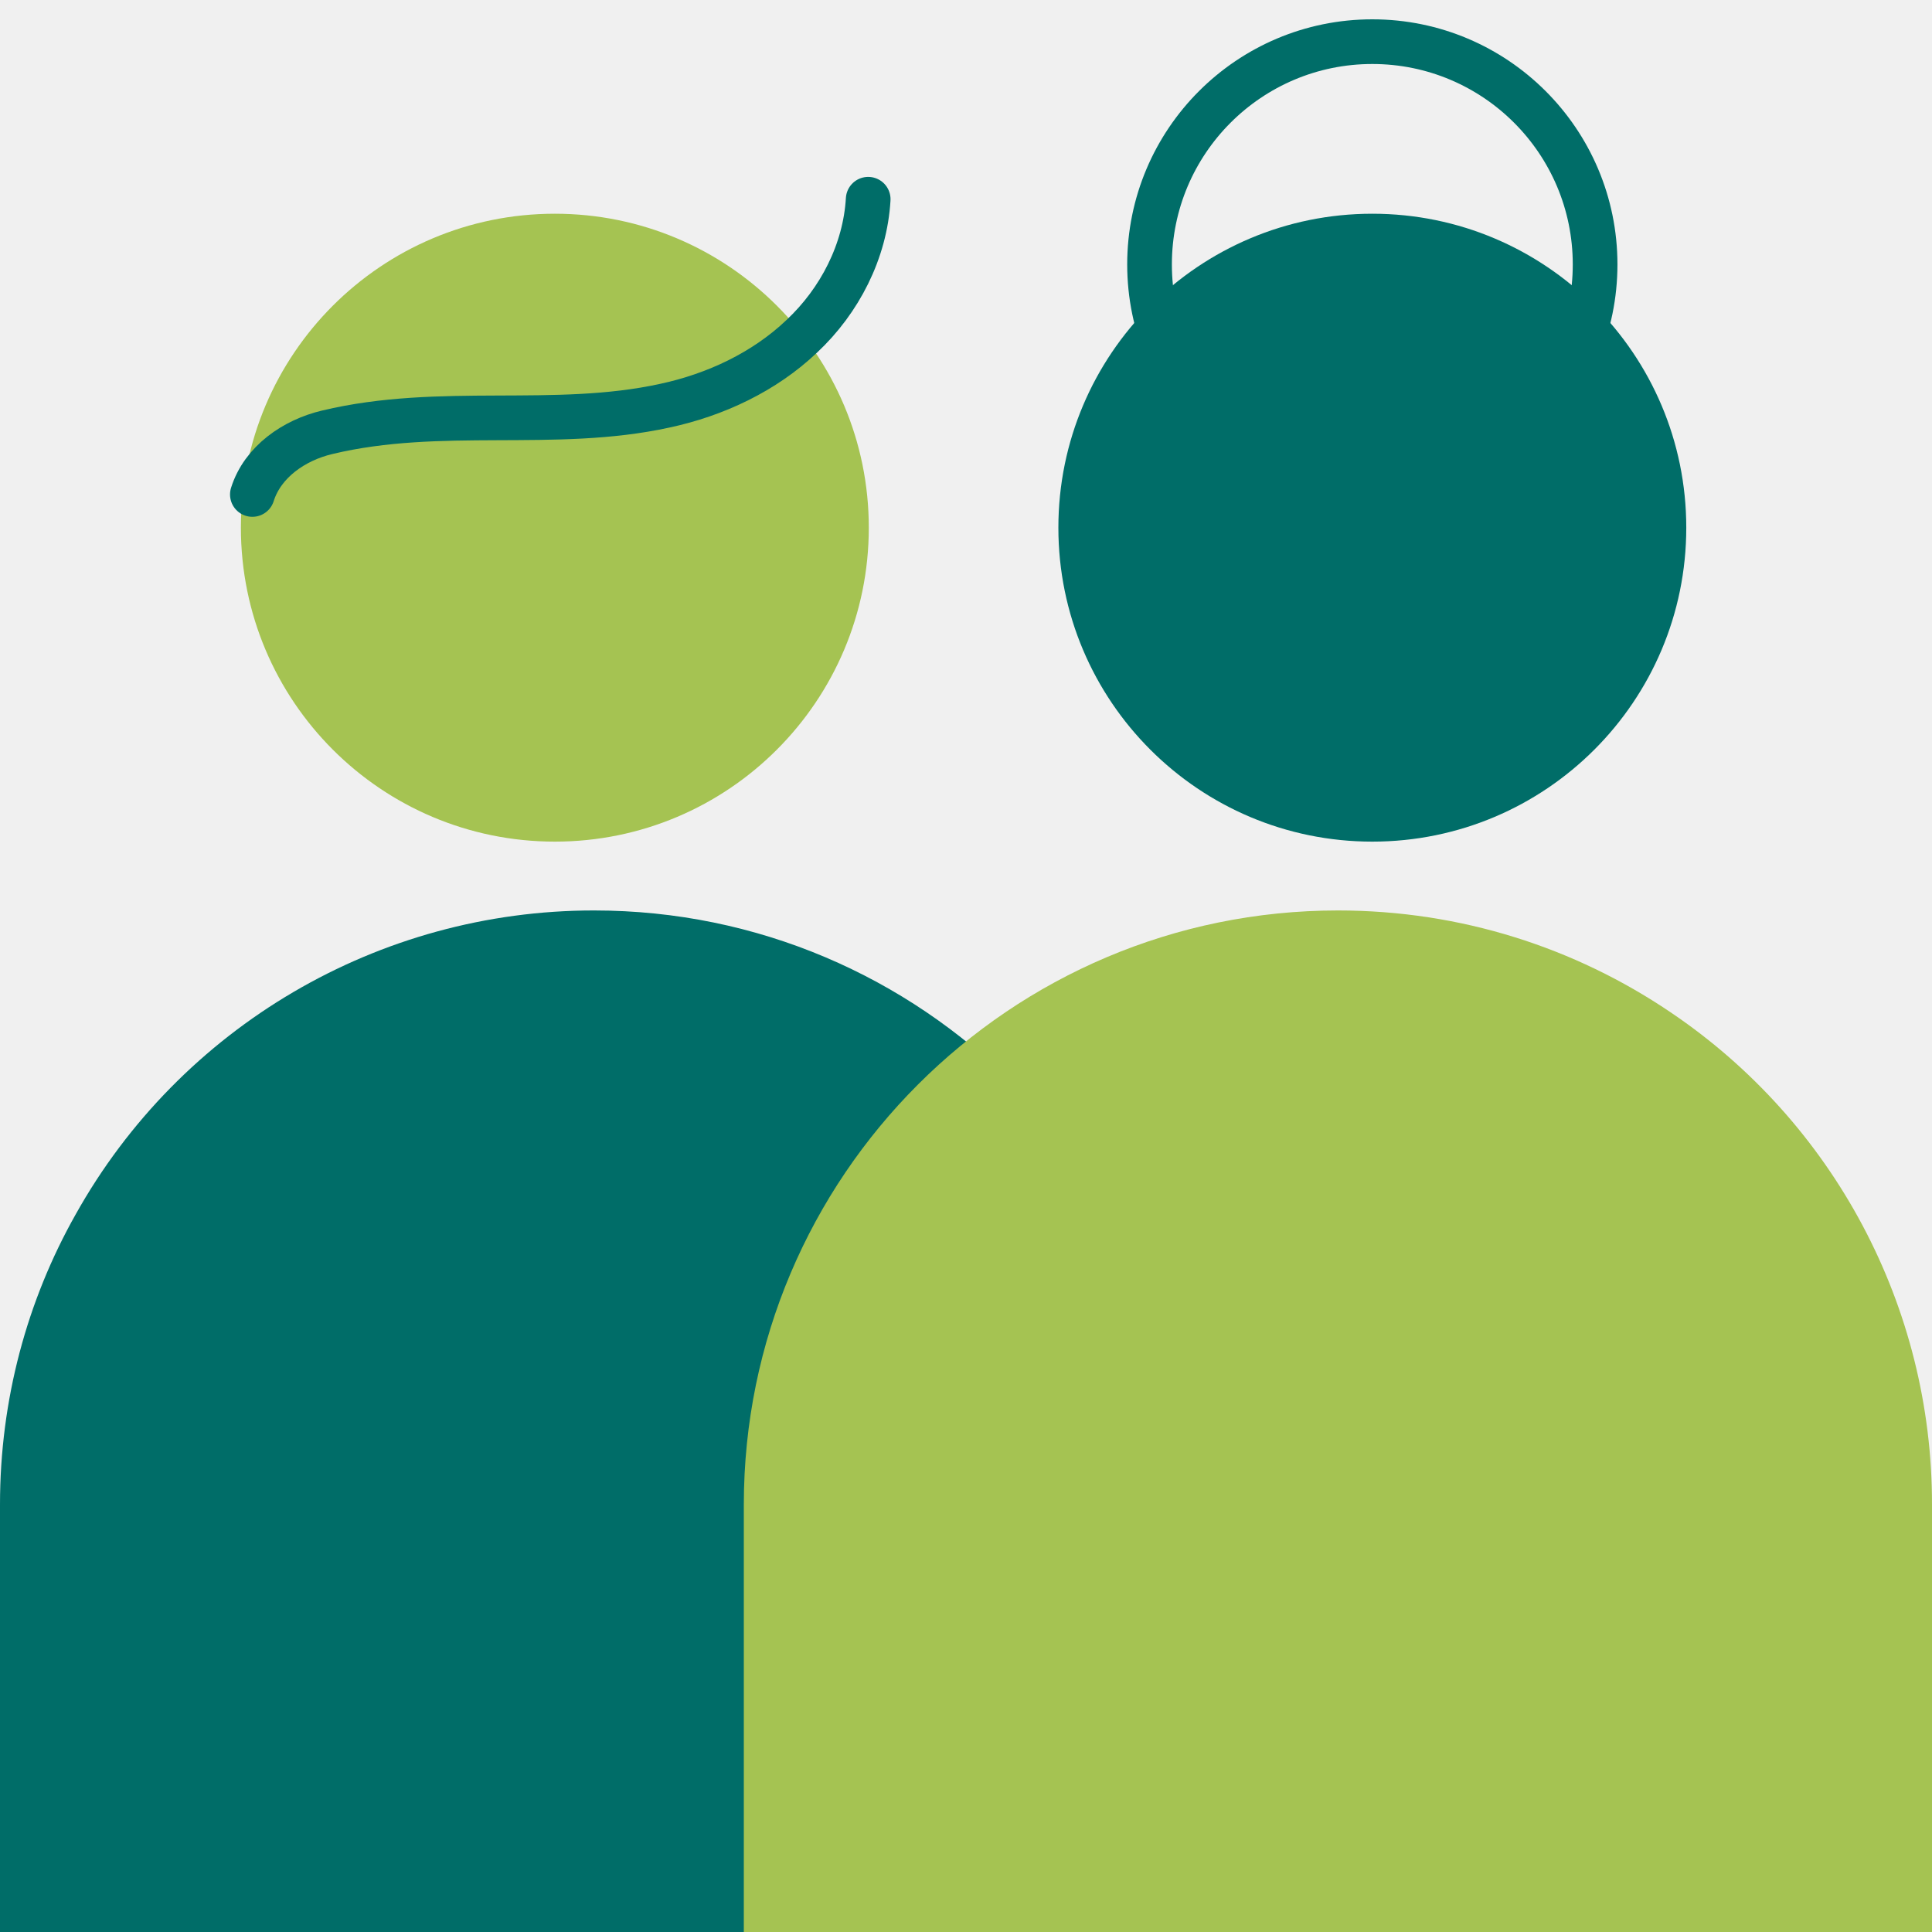
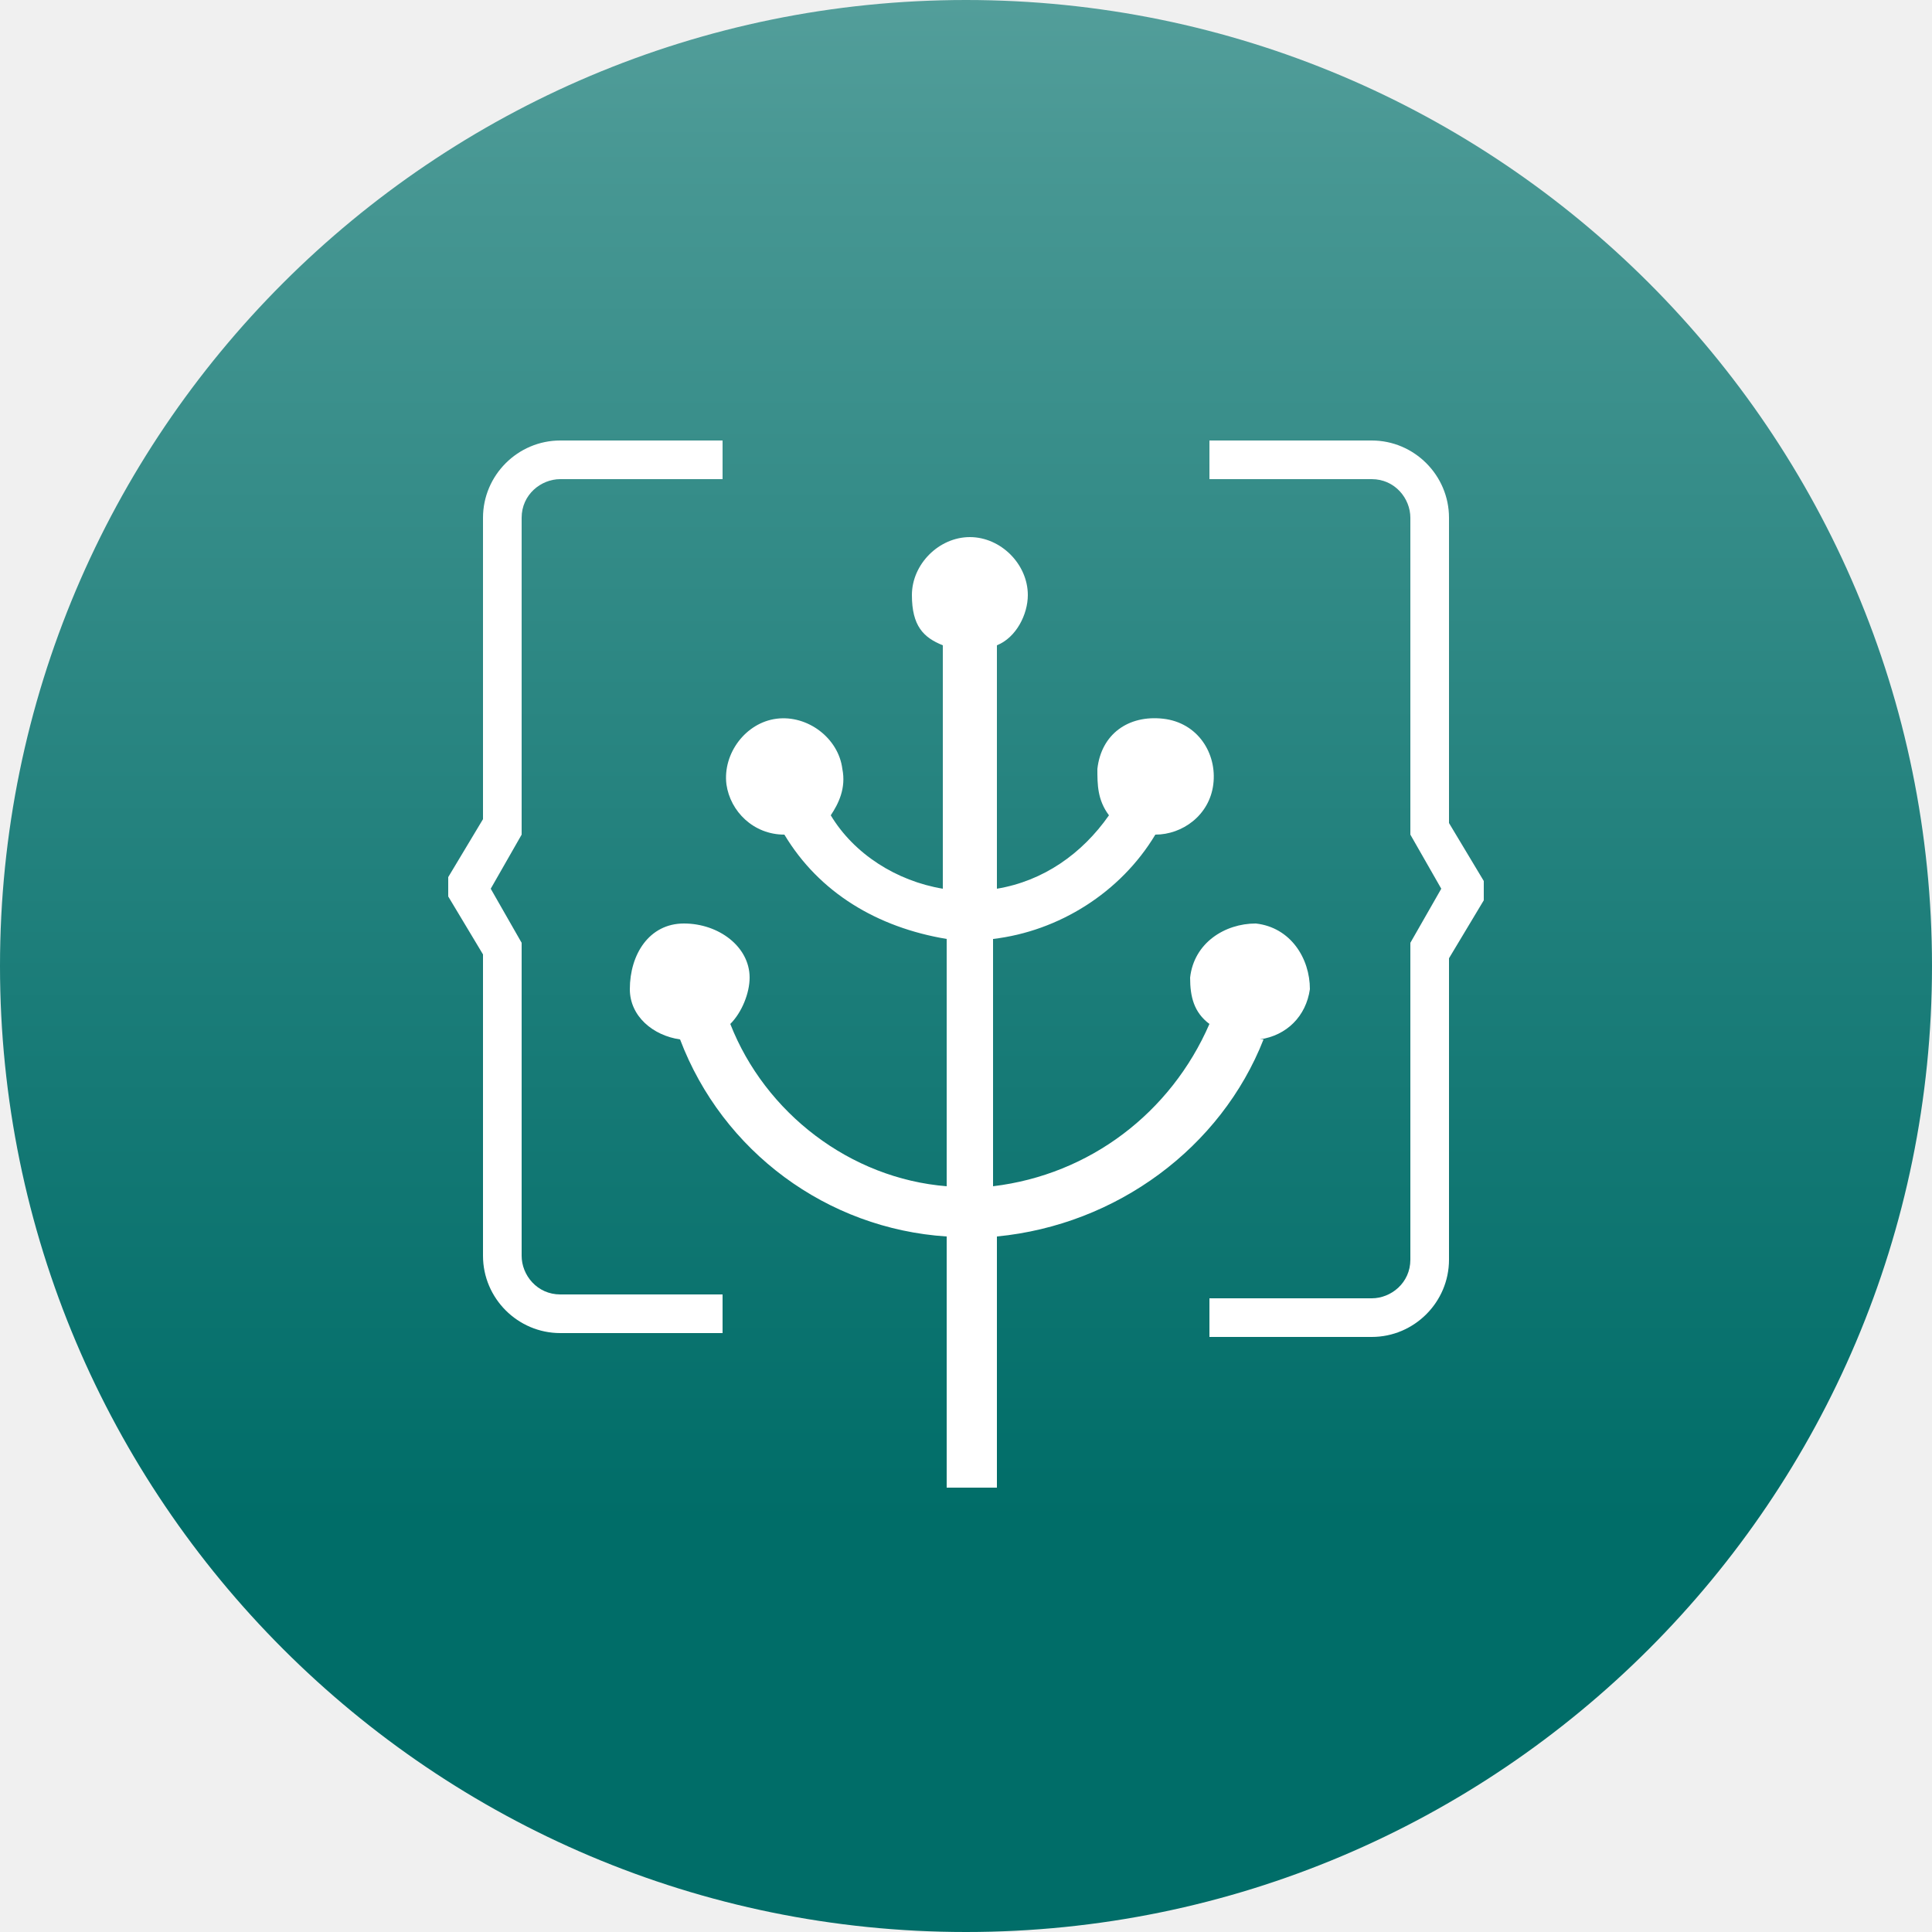
- <svg xmlns="http://www.w3.org/2000/svg" width="32" height="32" fill="none" viewBox="0 0 32 32">
-   <g clip-path="url(#a)">
-     <path fill="#006d68" d="M19.68 32H0v-7.08c0-1.74.45-3.38 1.25-4.8a9.83 9.83 0 0 1 8.59-5.04c5.43 0 9.84 4.41 9.84 9.84z" />
-     <path fill="#a5c352" d="M32 32H12.32v-7.08c0-5.43 4.41-9.84 9.84-9.84 2.04 0 3.93.62 5.5 1.68A9.82 9.82 0 0 1 32 24.92zM9.19 13.94a5.2 5.2 0 1 0 0-10.4 5.2 5.2 0 0 0 0 10.4" />
-     <path stroke="#006d68" stroke-linecap="round" stroke-miterlimit="10" stroke-width=".74" d="M4.18 8.19c.17-.54.69-.9 1.24-1.03 1.88-.45 3.76-.04 5.59-.44.84-.18 1.65-.56 2.27-1.15.63-.59 1.05-1.41 1.1-2.27" />
-     <path fill="#006d68" d="M22.73 13.94a5.2 5.2 0 1 0 0-10.4 5.2 5.2 0 0 0 0 10.4" />
-     <path stroke="#006d68" stroke-linecap="round" stroke-miterlimit="10" stroke-width=".74" d="M22.73 8.07a3.69 3.69 0 1 0 0-7.38 3.69 3.69 0 0 0 0 7.38Z" />
+ <svg xmlns="http://www.w3.org/2000/svg" id="Layer_1" version="1.1" viewBox="0 0 50 50">
+   <defs>
+     <style>
+       .st0 {
+         fill: url(#linear-gradient);
+       }
+ 
+       .st1 {
+         fill: #fff;
+       }
+     </style>
+     <linearGradient id="linear-gradient" x1="5300.1" y1="11132.7" x2="5300.1" y2="11082.7" gradientTransform="translate(5325.088 11122.013) rotate(-180)" gradientUnits="userSpaceOnUse">
+       <stop offset="0" stop-color="#6fafac" />
+       <stop offset=".3" stop-color="#479793" />
+       <stop offset=".8" stop-color="#137874" />
+       <stop offset="1" stop-color="#006d68" />
+     </linearGradient>
+   </defs>
+   <path class="st0" d="M50,25c0,13.8-11.2,25-25,25C11.2,50,0,38.8,0,25,0,11.2,11.2,0,25,0c13.8,0,25,11.2,25,25Z" />
+   <g>
+     <path class="st1" d="M13.5,32.6v-7.9c0,0,0-.2,0-.3l-.8-1.4.8-1.4c0,0,0-.2,0-.3v-7.9c0-.6.5-1,1-1h4.2v-1h-4.2c-1.1,0-2,.9-2,2v7.8l-.9,1.5c0,.2,0,.4,0,.5l.9,1.5v7.8c0,1.1.9,2,2,2h4.2v-1h-4.2c-.6,0-1-.5-1-1Z" />
+     <path class="st1" d="M37.5,21.2v-7.8c0-1.1-.9-2-2-2h-4.2v1h4.2c.6,0,1,.5,1,1v7.9c0,0,0,.2,0,.3l.8,1.4-.8,1.4c0,0,0,.2,0,.3v7.9c0,.6-.5,1-1,1h-4.2v1h4.2c1.1,0,2-.9,2-2v-7.8l.9-1.5c0-.2,0-.4,0-.5l-.9-1.5Z" />
+     <path class="st1" d="M32.6,26.9c.7-.1,1.2-.6,1.3-1.3,0-.8-.5-1.6-1.4-1.7-.8,0-1.6.5-1.7,1.4,0,.5.1.9.5,1.2-1,2.3-3.1,3.9-5.6,4.2v-6.4c1.7-.2,3.3-1.2,4.2-2.7.7,0,1.4-.5,1.5-1.3.1-.8-.4-1.6-1.3-1.7s-1.6.4-1.7,1.3c0,.4,0,.8.3,1.2-.7,1-1.7,1.7-2.9,1.9v-6.3c.5-.2.8-.8.8-1.3,0-.8-.7-1.5-1.5-1.5s-1.5.7-1.5,1.5.3,1.1.8,1.3v6.3c-1.2-.2-2.3-.9-2.9-1.9.2-.3.4-.7.3-1.2-.1-.8-.9-1.4-1.7-1.3s-1.4.9-1.3,1.7c.1.7.7,1.3,1.5,1.3.9,1.5,2.4,2.4,4.2,2.7v6.4c-2.5-.2-4.7-1.9-5.6-4.2.3-.3.5-.8.5-1.2,0-.8-.8-1.4-1.7-1.4s-1.4.8-1.4,1.7c0,.7.6,1.2,1.3,1.3,1.1,2.9,3.8,4.9,6.9,5.1v6.5h1.3v-6.5c3.1-.3,5.8-2.3,6.9-5.1Z" />
  </g>
-   <defs>
-     <clipPath id="a">
-       <path fill="#fff" d="M0 0h32v32H0z" />
-     </clipPath>
-   </defs>
</svg>
